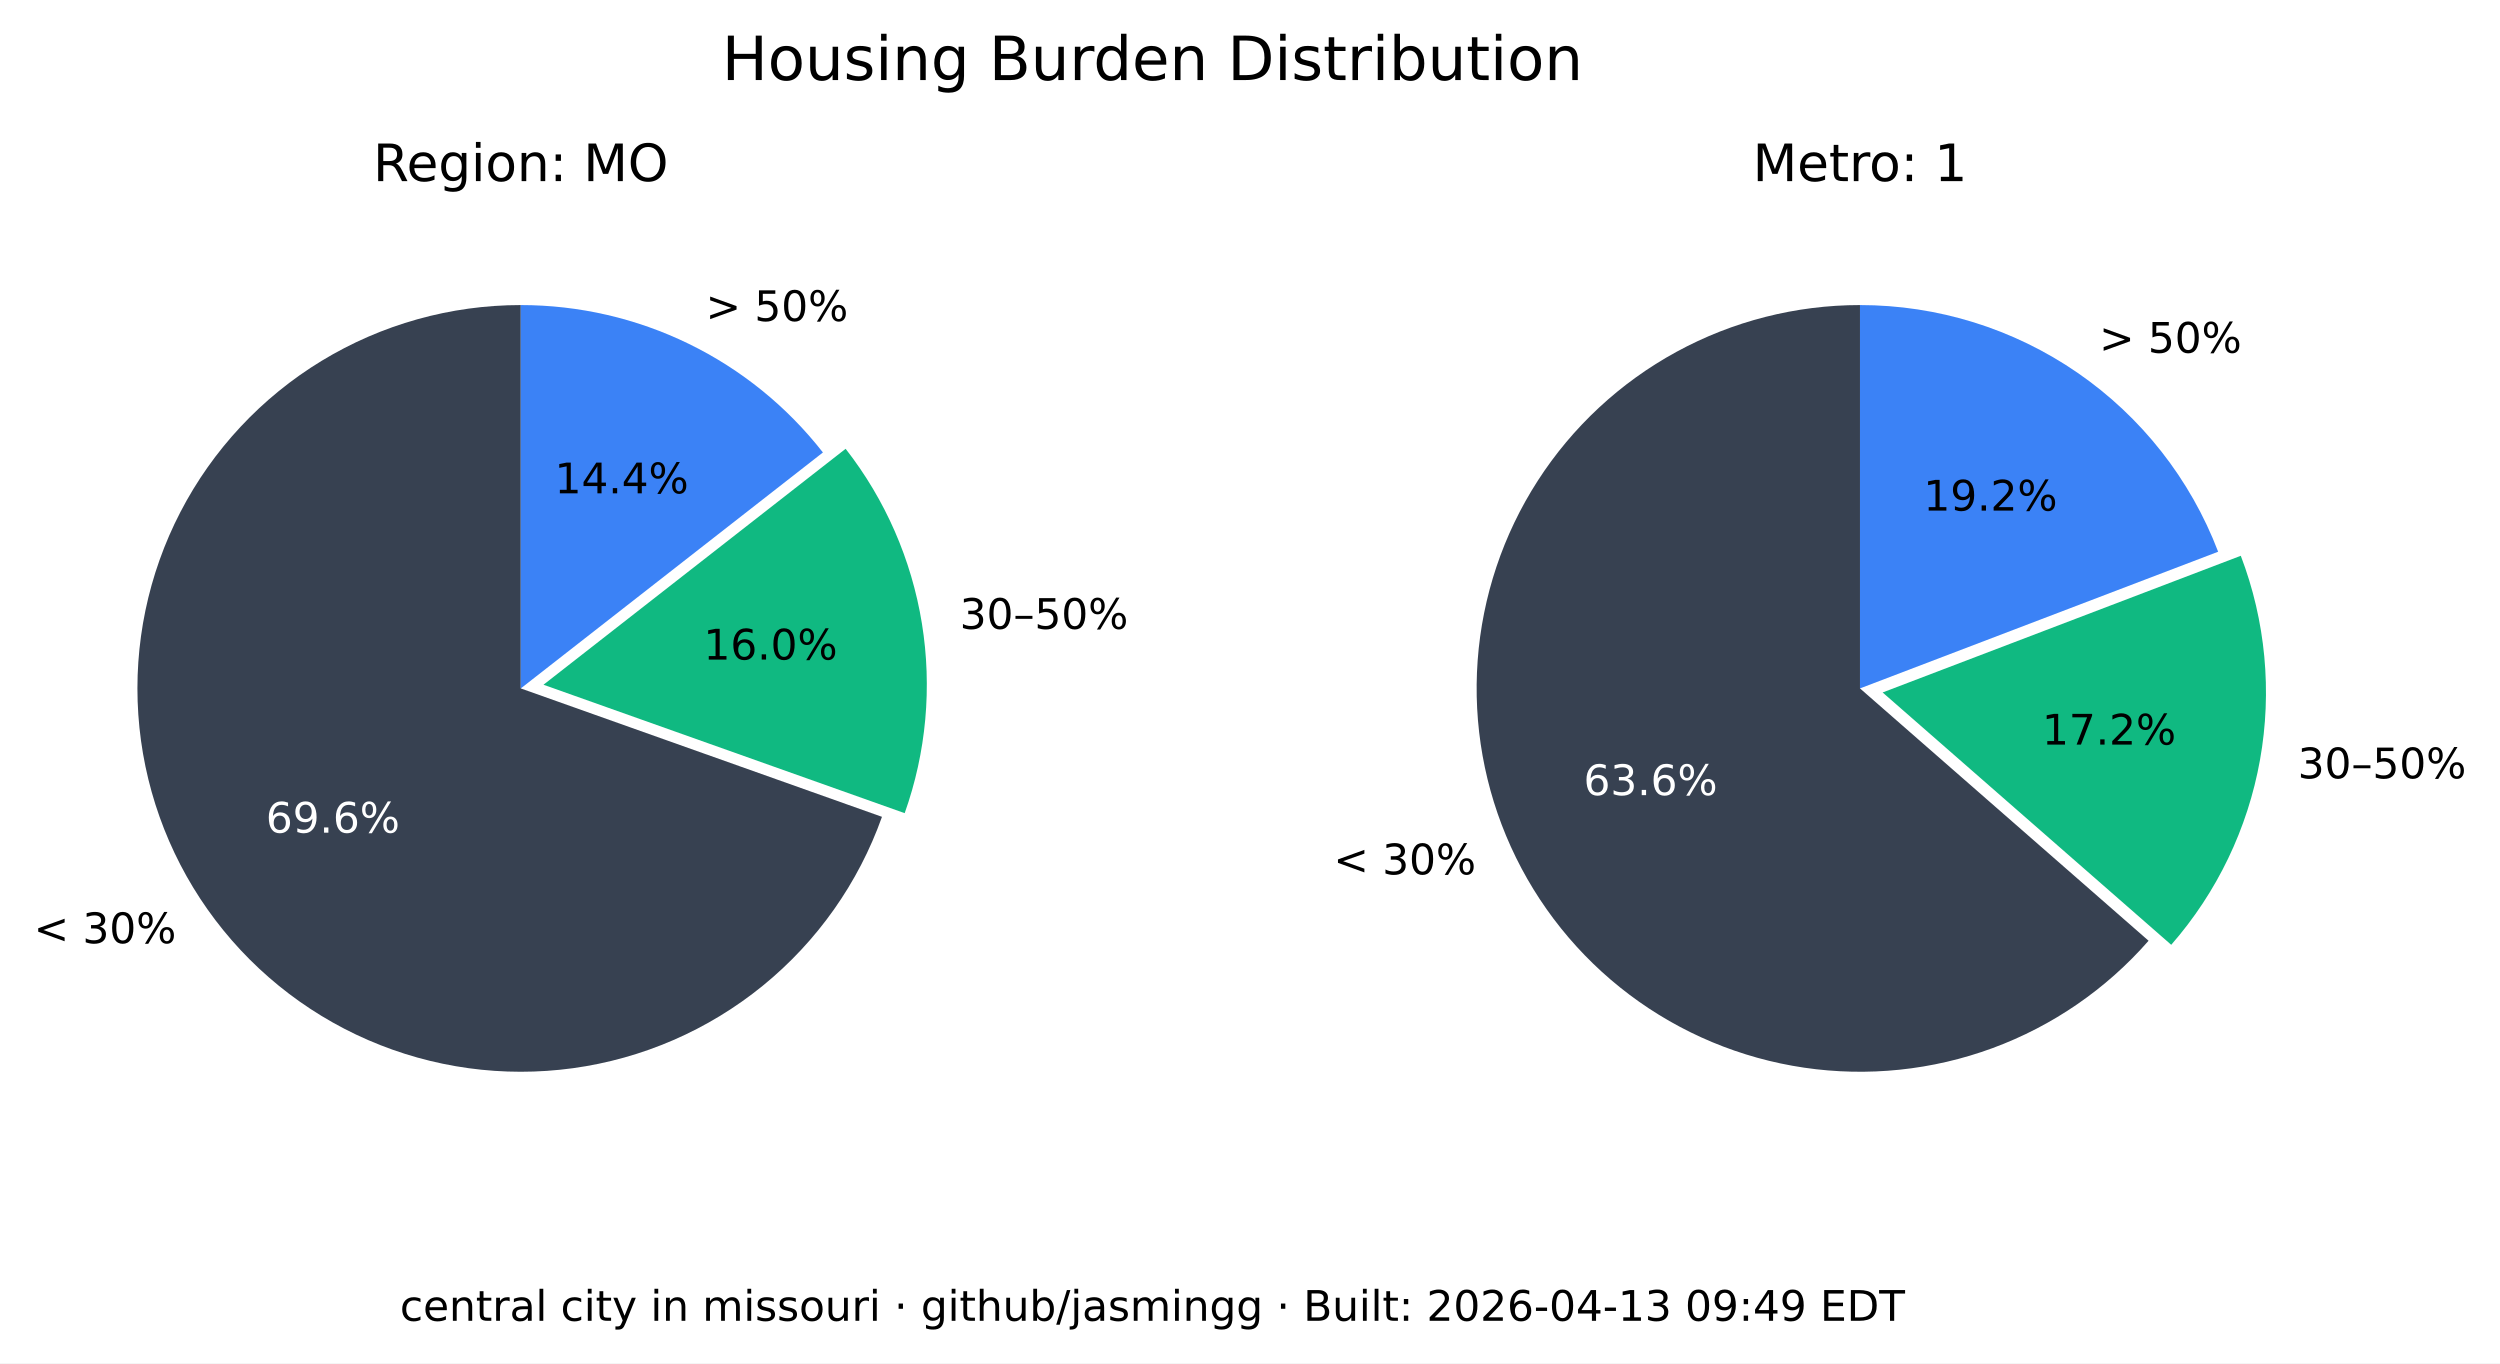
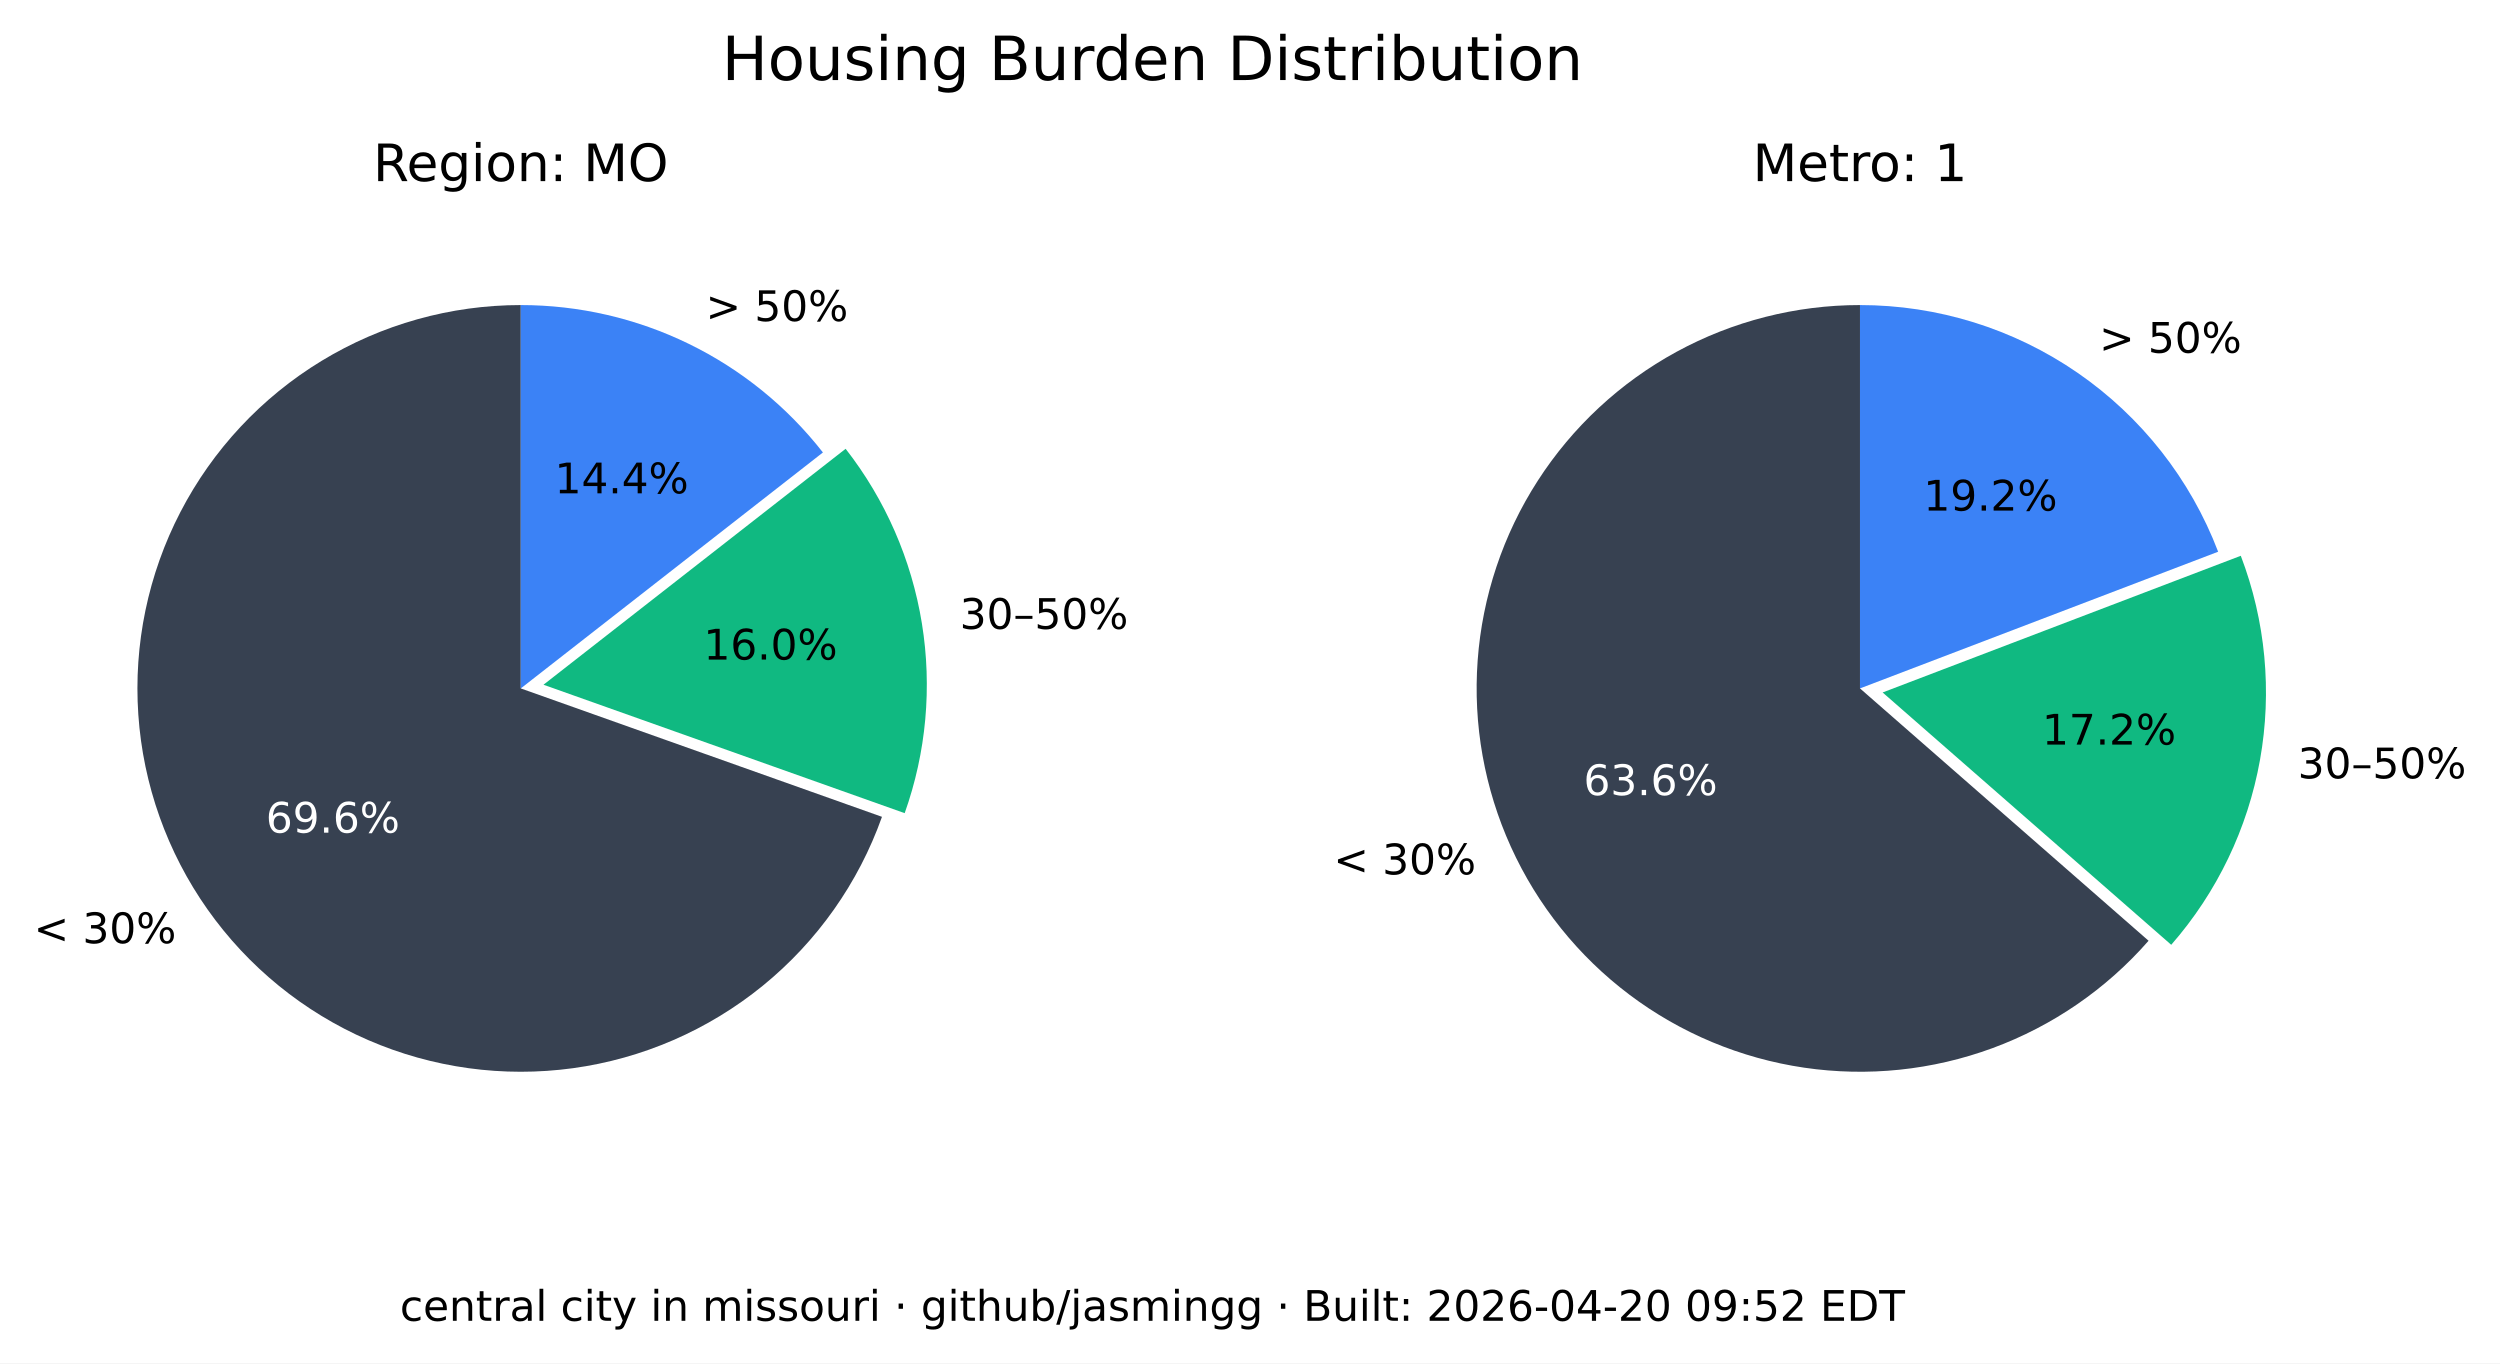
<svg xmlns="http://www.w3.org/2000/svg" xmlns:xlink="http://www.w3.org/1999/xlink" width="533.401pt" height="290.88pt" viewBox="0 0 533.401 290.88" version="1.1">
  <defs>
    <style type="text/css">*{stroke-linejoin: round; stroke-linecap: butt}</style>
  </defs>
  <g id="figure_1">
    <g id="patch_1">
      <path d="M 0 290.88  L 533.401 290.88  L 533.401 0  L 0 0  z " style="fill: #ffffff" />
    </g>
    <g id="axes_1">
      <g id="patch_2">
        <path d="M 111.113 65.088  C 96.125 65.088 81.422 69.208 68.616 76.995  C 55.81 84.782 45.388 95.941 38.492 109.248  C 31.597 122.555 28.489 137.505 29.511 152.458  C 30.533 167.411 35.646 181.799 44.288 194.044  C 52.931 206.289 64.775 215.926 78.521 221.898  C 92.267 227.87 107.394 229.951 122.243 227.911  C 137.091 225.872 151.097 219.79 162.724 210.333  C 174.351 200.875 183.158 188.402 188.179 174.28  L 111.113 146.88  z " style="fill: #374151" />
      </g>
      <g id="patch_3">
        <path d="M 193.023 173.495  C 197.635 160.524 198.898 146.597 196.696 133.008  C 194.493 119.419 188.895 106.604 180.422 95.754  L 115.957 146.095  z " style="fill: #10b981" />
      </g>
      <g id="patch_4">
        <path d="M 175.578 96.539  C 167.929 86.744 158.147 78.82 146.977 73.37  C 135.807 67.921 123.541 65.088 111.113 65.088  L 111.113 146.88  z " style="fill: #3b82f6" />
      </g>
      <g id="matplotlib.axis_1" />
      <g id="matplotlib.axis_2" />
      <g id="text_1">
        <g transform="translate(7.2 201.2435) scale(0.09 -0.09)">
          <defs>
            <path id="DejaVuSans-3c" d="M 4684 3150  L 1459 2003  L 4684 863  L 4684 294  L 678 1747  L 678 2266  L 4684 3719  L 4684 3150  z " transform="scale(0.015625)" />
            <path id="DejaVuSans-20" transform="scale(0.015625)" />
            <path id="DejaVuSans-33" d="M 2597 2516  Q 3050 2419 3304 2112  Q 3559 1806 3559 1356  Q 3559 666 3084 287  Q 2609 -91 1734 -91  Q 1441 -91 1130 -33  Q 819 25 488 141  L 488 750  Q 750 597 1062 519  Q 1375 441 1716 441  Q 2309 441 2620 675  Q 2931 909 2931 1356  Q 2931 1769 2642 2001  Q 2353 2234 1838 2234  L 1294 2234  L 1294 2753  L 1863 2753  Q 2328 2753 2575 2939  Q 2822 3125 2822 3475  Q 2822 3834 2567 4026  Q 2313 4219 1838 4219  Q 1578 4219 1281 4162  Q 984 4106 628 3988  L 628 4550  Q 988 4650 1302 4700  Q 1616 4750 1894 4750  Q 2613 4750 3031 4423  Q 3450 4097 3450 3541  Q 3450 3153 3228 2886  Q 3006 2619 2597 2516  z " transform="scale(0.015625)" />
            <path id="DejaVuSans-30" d="M 2034 4250  Q 1547 4250 1301 3770  Q 1056 3291 1056 2328  Q 1056 1369 1301 889  Q 1547 409 2034 409  Q 2525 409 2770 889  Q 3016 1369 3016 2328  Q 3016 3291 2770 3770  Q 2525 4250 2034 4250  z M 2034 4750  Q 2819 4750 3233 4129  Q 3647 3509 3647 2328  Q 3647 1150 3233 529  Q 2819 -91 2034 -91  Q 1250 -91 836 529  Q 422 1150 422 2328  Q 422 3509 836 4129  Q 1250 4750 2034 4750  z " transform="scale(0.015625)" />
            <path id="DejaVuSans-25" d="M 4653 2053  Q 4381 2053 4226 1822  Q 4072 1591 4072 1178  Q 4072 772 4226 539  Q 4381 306 4653 306  Q 4919 306 5073 539  Q 5228 772 5228 1178  Q 5228 1588 5073 1820  Q 4919 2053 4653 2053  z M 4653 2450  Q 5147 2450 5437 2106  Q 5728 1763 5728 1178  Q 5728 594 5436 251  Q 5144 -91 4653 -91  Q 4153 -91 3862 251  Q 3572 594 3572 1178  Q 3572 1766 3864 2108  Q 4156 2450 4653 2450  z M 1428 4353  Q 1159 4353 1004 4120  Q 850 3888 850 3481  Q 850 3069 1003 2837  Q 1156 2606 1428 2606  Q 1700 2606 1854 2837  Q 2009 3069 2009 3481  Q 2009 3884 1853 4118  Q 1697 4353 1428 4353  z M 4250 4750  L 4750 4750  L 1831 -91  L 1331 -91  L 4250 4750  z M 1428 4750  Q 1922 4750 2215 4408  Q 2509 4066 2509 3481  Q 2509 2891 2217 2550  Q 1925 2209 1428 2209  Q 931 2209 642 2551  Q 353 2894 353 3481  Q 353 4063 643 4406  Q 934 4750 1428 4750  z " transform="scale(0.015625)" />
          </defs>
          <use xlink:href="#DejaVuSans-3c" />
          <use xlink:href="#DejaVuSans-20" x="83.789" />
          <use xlink:href="#DejaVuSans-33" x="115.576" />
          <use xlink:href="#DejaVuSans-30" x="179.199" />
          <use xlink:href="#DejaVuSans-25" x="242.822" />
        </g>
      </g>
      <g id="text_2">
        <g style="fill: #ffffff" transform="translate(56.72298 177.6616) scale(0.09 -0.09)">
          <defs>
            <path id="DejaVuSans-36" d="M 2113 2584  Q 1688 2584 1439 2293  Q 1191 2003 1191 1497  Q 1191 994 1439 701  Q 1688 409 2113 409  Q 2538 409 2786 701  Q 3034 994 3034 1497  Q 3034 2003 2786 2293  Q 2538 2584 2113 2584  z M 3366 4563  L 3366 3988  Q 3128 4100 2886 4159  Q 2644 4219 2406 4219  Q 1781 4219 1451 3797  Q 1122 3375 1075 2522  Q 1259 2794 1537 2939  Q 1816 3084 2150 3084  Q 2853 3084 3261 2657  Q 3669 2231 3669 1497  Q 3669 778 3244 343  Q 2819 -91 2113 -91  Q 1303 -91 875 529  Q 447 1150 447 2328  Q 447 3434 972 4092  Q 1497 4750 2381 4750  Q 2619 4750 2861 4703  Q 3103 4656 3366 4563  z " transform="scale(0.015625)" />
            <path id="DejaVuSans-39" d="M 703 97  L 703 672  Q 941 559 1184 500  Q 1428 441 1663 441  Q 2288 441 2617 861  Q 2947 1281 2994 2138  Q 2813 1869 2534 1725  Q 2256 1581 1919 1581  Q 1219 1581 811 2004  Q 403 2428 403 3163  Q 403 3881 828 4315  Q 1253 4750 1959 4750  Q 2769 4750 3195 4129  Q 3622 3509 3622 2328  Q 3622 1225 3098 567  Q 2575 -91 1691 -91  Q 1453 -91 1209 -44  Q 966 3 703 97  z M 1959 2075  Q 2384 2075 2632 2365  Q 2881 2656 2881 3163  Q 2881 3666 2632 3958  Q 2384 4250 1959 4250  Q 1534 4250 1286 3958  Q 1038 3666 1038 3163  Q 1038 2656 1286 2365  Q 1534 2075 1959 2075  z " transform="scale(0.015625)" />
            <path id="DejaVuSans-2e" d="M 684 794  L 1344 794  L 1344 0  L 684 0  L 684 794  z " transform="scale(0.015625)" />
          </defs>
          <use xlink:href="#DejaVuSans-36" />
          <use xlink:href="#DejaVuSans-39" x="63.623" />
          <use xlink:href="#DejaVuSans-2e" x="127.246" />
          <use xlink:href="#DejaVuSans-36" x="159.033" />
          <use xlink:href="#DejaVuSans-25" x="222.656" />
        </g>
      </g>
      <g id="text_3">
        <g transform="translate(204.7693 134.1829) scale(0.09 -0.09)">
          <defs>
            <path id="DejaVuSans-2013" d="M 313 1978  L 2888 1978  L 2888 1528  L 313 1528  L 313 1978  z " transform="scale(0.015625)" />
            <path id="DejaVuSans-35" d="M 691 4666  L 3169 4666  L 3169 4134  L 1269 4134  L 1269 2991  Q 1406 3038 1543 3061  Q 1681 3084 1819 3084  Q 2600 3084 3056 2656  Q 3513 2228 3513 1497  Q 3513 744 3044 326  Q 2575 -91 1722 -91  Q 1428 -91 1123 -41  Q 819 9 494 109  L 494 744  Q 775 591 1075 516  Q 1375 441 1709 441  Q 2250 441 2565 725  Q 2881 1009 2881 1497  Q 2881 1984 2565 2268  Q 2250 2553 1709 2553  Q 1456 2553 1204 2497  Q 953 2441 691 2322  L 691 4666  z " transform="scale(0.015625)" />
          </defs>
          <use xlink:href="#DejaVuSans-33" />
          <use xlink:href="#DejaVuSans-30" x="63.623" />
          <use xlink:href="#DejaVuSans-2013" x="127.246" />
          <use xlink:href="#DejaVuSans-35" x="177.246" />
          <use xlink:href="#DejaVuSans-30" x="240.869" />
          <use xlink:href="#DejaVuSans-25" x="304.492" />
        </g>
      </g>
      <g id="text_4">
        <g transform="translate(150.105 140.7262) scale(0.09 -0.09)">
          <defs>
            <path id="DejaVuSans-31" d="M 794 531  L 1825 531  L 1825 4091  L 703 3866  L 703 4441  L 1819 4666  L 2450 4666  L 2450 531  L 3481 531  L 3481 0  L 794 0  L 794 531  z " transform="scale(0.015625)" />
          </defs>
          <use xlink:href="#DejaVuSans-31" />
          <use xlink:href="#DejaVuSans-36" x="63.623" />
          <use xlink:href="#DejaVuSans-2e" x="127.246" />
          <use xlink:href="#DejaVuSans-30" x="159.033" />
          <use xlink:href="#DejaVuSans-25" x="222.656" />
        </g>
      </g>
      <g id="text_5">
        <g transform="translate(150.5634 68.50258) scale(0.09 -0.09)">
          <defs>
            <path id="DejaVuSans-3e" d="M 678 3150  L 678 3719  L 4684 2266  L 4684 1747  L 678 294  L 678 863  L 3897 2003  L 678 3150  z " transform="scale(0.015625)" />
          </defs>
          <use xlink:href="#DejaVuSans-3e" />
          <use xlink:href="#DejaVuSans-20" x="83.789" />
          <use xlink:href="#DejaVuSans-35" x="115.576" />
          <use xlink:href="#DejaVuSans-30" x="179.199" />
          <use xlink:href="#DejaVuSans-25" x="242.822" />
        </g>
      </g>
      <g id="text_6">
        <g transform="translate(118.3361 105.2575) scale(0.09 -0.09)">
          <defs>
            <path id="DejaVuSans-34" d="M 2419 4116  L 825 1625  L 2419 1625  L 2419 4116  z M 2253 4666  L 3047 4666  L 3047 1625  L 3713 1625  L 3713 1100  L 3047 1100  L 3047 0  L 2419 0  L 2419 1100  L 313 1100  L 313 1709  L 2253 4666  z " transform="scale(0.015625)" />
          </defs>
          <use xlink:href="#DejaVuSans-31" />
          <use xlink:href="#DejaVuSans-34" x="63.623" />
          <use xlink:href="#DejaVuSans-2e" x="127.246" />
          <use xlink:href="#DejaVuSans-34" x="159.033" />
          <use xlink:href="#DejaVuSans-25" x="222.656" />
        </g>
      </g>
      <g id="text_7">
        <g transform="translate(79.60825 38.64) scale(0.11 -0.11)">
          <defs>
            <path id="DejaVuSans-52" d="M 2841 2188  Q 3044 2119 3236 1894  Q 3428 1669 3622 1275  L 4263 0  L 3584 0  L 2988 1197  Q 2756 1666 2539 1819  Q 2322 1972 1947 1972  L 1259 1972  L 1259 0  L 628 0  L 628 4666  L 2053 4666  Q 2853 4666 3247 4331  Q 3641 3997 3641 3322  Q 3641 2881 3436 2590  Q 3231 2300 2841 2188  z M 1259 4147  L 1259 2491  L 2053 2491  Q 2509 2491 2742 2702  Q 2975 2913 2975 3322  Q 2975 3731 2742 3939  Q 2509 4147 2053 4147  L 1259 4147  z " transform="scale(0.015625)" />
            <path id="DejaVuSans-65" d="M 3597 1894  L 3597 1613  L 953 1613  Q 991 1019 1311 708  Q 1631 397 2203 397  Q 2534 397 2845 478  Q 3156 559 3463 722  L 3463 178  Q 3153 47 2828 -22  Q 2503 -91 2169 -91  Q 1331 -91 842 396  Q 353 884 353 1716  Q 353 2575 817 3079  Q 1281 3584 2069 3584  Q 2775 3584 3186 3129  Q 3597 2675 3597 1894  z M 3022 2063  Q 3016 2534 2758 2815  Q 2500 3097 2075 3097  Q 1594 3097 1305 2825  Q 1016 2553 972 2059  L 3022 2063  z " transform="scale(0.015625)" />
            <path id="DejaVuSans-67" d="M 2906 1791  Q 2906 2416 2648 2759  Q 2391 3103 1925 3103  Q 1463 3103 1205 2759  Q 947 2416 947 1791  Q 947 1169 1205 825  Q 1463 481 1925 481  Q 2391 481 2648 825  Q 2906 1169 2906 1791  z M 3481 434  Q 3481 -459 3084 -895  Q 2688 -1331 1869 -1331  Q 1566 -1331 1297 -1286  Q 1028 -1241 775 -1147  L 775 -588  Q 1028 -725 1275 -790  Q 1522 -856 1778 -856  Q 2344 -856 2625 -561  Q 2906 -266 2906 331  L 2906 616  Q 2728 306 2450 153  Q 2172 0 1784 0  Q 1141 0 747 490  Q 353 981 353 1791  Q 353 2603 747 3093  Q 1141 3584 1784 3584  Q 2172 3584 2450 3431  Q 2728 3278 2906 2969  L 2906 3500  L 3481 3500  L 3481 434  z " transform="scale(0.015625)" />
            <path id="DejaVuSans-69" d="M 603 3500  L 1178 3500  L 1178 0  L 603 0  L 603 3500  z M 603 4863  L 1178 4863  L 1178 4134  L 603 4134  L 603 4863  z " transform="scale(0.015625)" />
            <path id="DejaVuSans-6f" d="M 1959 3097  Q 1497 3097 1228 2736  Q 959 2375 959 1747  Q 959 1119 1226 758  Q 1494 397 1959 397  Q 2419 397 2687 759  Q 2956 1122 2956 1747  Q 2956 2369 2687 2733  Q 2419 3097 1959 3097  z M 1959 3584  Q 2709 3584 3137 3096  Q 3566 2609 3566 1747  Q 3566 888 3137 398  Q 2709 -91 1959 -91  Q 1206 -91 779 398  Q 353 888 353 1747  Q 353 2609 779 3096  Q 1206 3584 1959 3584  z " transform="scale(0.015625)" />
            <path id="DejaVuSans-6e" d="M 3513 2113  L 3513 0  L 2938 0  L 2938 2094  Q 2938 2591 2744 2837  Q 2550 3084 2163 3084  Q 1697 3084 1428 2787  Q 1159 2491 1159 1978  L 1159 0  L 581 0  L 581 3500  L 1159 3500  L 1159 2956  Q 1366 3272 1645 3428  Q 1925 3584 2291 3584  Q 2894 3584 3203 3211  Q 3513 2838 3513 2113  z " transform="scale(0.015625)" />
            <path id="DejaVuSans-3a" d="M 750 794  L 1409 794  L 1409 0  L 750 0  L 750 794  z M 750 3309  L 1409 3309  L 1409 2516  L 750 2516  L 750 3309  z " transform="scale(0.015625)" />
            <path id="DejaVuSans-4d" d="M 628 4666  L 1569 4666  L 2759 1491  L 3956 4666  L 4897 4666  L 4897 0  L 4281 0  L 4281 4097  L 3078 897  L 2444 897  L 1241 4097  L 1241 0  L 628 0  L 628 4666  z " transform="scale(0.015625)" />
            <path id="DejaVuSans-4f" d="M 2522 4238  Q 1834 4238 1429 3725  Q 1025 3213 1025 2328  Q 1025 1447 1429 934  Q 1834 422 2522 422  Q 3209 422 3611 934  Q 4013 1447 4013 2328  Q 4013 3213 3611 3725  Q 3209 4238 2522 4238  z M 2522 4750  Q 3503 4750 4090 4092  Q 4678 3434 4678 2328  Q 4678 1225 4090 567  Q 3503 -91 2522 -91  Q 1538 -91 948 565  Q 359 1222 359 2328  Q 359 3434 948 4092  Q 1538 4750 2522 4750  z " transform="scale(0.015625)" />
          </defs>
          <use xlink:href="#DejaVuSans-52" />
          <use xlink:href="#DejaVuSans-65" x="64.982" />
          <use xlink:href="#DejaVuSans-67" x="126.506" />
          <use xlink:href="#DejaVuSans-69" x="189.982" />
          <use xlink:href="#DejaVuSans-6f" x="217.766" />
          <use xlink:href="#DejaVuSans-6e" x="278.947" />
          <use xlink:href="#DejaVuSans-3a" x="342.326" />
          <use xlink:href="#DejaVuSans-20" x="376.018" />
          <use xlink:href="#DejaVuSans-4d" x="407.805" />
          <use xlink:href="#DejaVuSans-4f" x="494.084" />
        </g>
      </g>
    </g>
    <g id="axes_2">
      <g id="patch_5">
        <path d="M 396.847 65.088  C 383.166 65.088 369.701 68.521 357.689 75.071  C 345.677 81.621 335.499 91.081 328.089 102.583  C 320.68 114.084 316.273 127.262 315.274 140.907  C 314.275 154.552 316.715 168.232 322.371 180.69  C 328.026 193.148 336.718 203.99 347.647 212.22  C 358.577 220.45 371.399 225.807 384.934 227.8  C 398.47 229.792 412.291 228.358 425.129 223.627  C 437.966 218.896 449.414 211.019 458.42 200.72  L 396.847 146.88  z " style="fill: #374151" />
      </g>
      <g id="patch_6">
        <path d="M 463.251 201.584  C 473.029 190.402 479.578 176.765 482.193 162.143  C 484.808 147.521 483.391 132.459 478.095 118.581  L 401.678 147.744  z " style="fill: #10b981" />
      </g>
      <g id="patch_7">
        <path d="M 473.264 117.717  C 467.357 102.239 456.885 88.915 443.241 79.518  C 429.597 70.121 413.414 65.088 396.847 65.088  L 396.847 146.88  z " style="fill: #3b82f6" />
      </g>
      <g id="matplotlib.axis_3" />
      <g id="matplotlib.axis_4" />
      <g id="text_8">
        <g transform="translate(284.5169 186.5546) scale(0.09 -0.09)">
          <use xlink:href="#DejaVuSans-3c" />
          <use xlink:href="#DejaVuSans-20" x="83.789" />
          <use xlink:href="#DejaVuSans-33" x="115.576" />
          <use xlink:href="#DejaVuSans-30" x="179.199" />
          <use xlink:href="#DejaVuSans-25" x="242.822" />
        </g>
      </g>
      <g id="text_9">
        <g style="fill: #ffffff" transform="translate(337.8661 169.6495) scale(0.09 -0.09)">
          <use xlink:href="#DejaVuSans-36" />
          <use xlink:href="#DejaVuSans-33" x="63.623" />
          <use xlink:href="#DejaVuSans-2e" x="127.246" />
          <use xlink:href="#DejaVuSans-36" x="159.033" />
          <use xlink:href="#DejaVuSans-25" x="222.656" />
        </g>
      </g>
      <g id="text_10">
        <g transform="translate(490.2444 166.0659) scale(0.09 -0.09)">
          <use xlink:href="#DejaVuSans-33" />
          <use xlink:href="#DejaVuSans-30" x="63.623" />
          <use xlink:href="#DejaVuSans-2013" x="127.246" />
          <use xlink:href="#DejaVuSans-35" x="177.246" />
          <use xlink:href="#DejaVuSans-30" x="240.869" />
          <use xlink:href="#DejaVuSans-25" x="304.492" />
        </g>
      </g>
      <g id="text_11">
        <g transform="translate(435.6919 158.8666) scale(0.09 -0.09)">
          <defs>
            <path id="DejaVuSans-37" d="M 525 4666  L 3525 4666  L 3525 4397  L 1831 0  L 1172 0  L 2766 4134  L 525 4134  L 525 4666  z " transform="scale(0.015625)" />
            <path id="DejaVuSans-32" d="M 1228 531  L 3431 531  L 3431 0  L 469 0  L 469 531  Q 828 903 1448 1529  Q 2069 2156 2228 2338  Q 2531 2678 2651 2914  Q 2772 3150 2772 3378  Q 2772 3750 2511 3984  Q 2250 4219 1831 4219  Q 1534 4219 1204 4116  Q 875 4013 500 3803  L 500 4441  Q 881 4594 1212 4672  Q 1544 4750 1819 4750  Q 2544 4750 2975 4387  Q 3406 4025 3406 3419  Q 3406 3131 3298 2873  Q 3191 2616 2906 2266  Q 2828 2175 2409 1742  Q 1991 1309 1228 531  z " transform="scale(0.015625)" />
          </defs>
          <use xlink:href="#DejaVuSans-31" />
          <use xlink:href="#DejaVuSans-37" x="63.623" />
          <use xlink:href="#DejaVuSans-2e" x="127.246" />
          <use xlink:href="#DejaVuSans-32" x="159.033" />
          <use xlink:href="#DejaVuSans-25" x="222.656" />
        </g>
      </g>
      <g id="text_12">
        <g transform="translate(447.8798 75.26545) scale(0.09 -0.09)">
          <use xlink:href="#DejaVuSans-3e" />
          <use xlink:href="#DejaVuSans-20" x="83.789" />
          <use xlink:href="#DejaVuSans-35" x="115.576" />
          <use xlink:href="#DejaVuSans-30" x="179.199" />
          <use xlink:href="#DejaVuSans-25" x="242.822" />
        </g>
      </g>
      <g id="text_13">
        <g transform="translate(410.388 108.9464) scale(0.09 -0.09)">
          <use xlink:href="#DejaVuSans-31" />
          <use xlink:href="#DejaVuSans-39" x="63.623" />
          <use xlink:href="#DejaVuSans-2e" x="127.246" />
          <use xlink:href="#DejaVuSans-32" x="159.033" />
          <use xlink:href="#DejaVuSans-25" x="222.656" />
        </g>
      </g>
      <g id="text_14">
        <g transform="translate(373.9588 38.64) scale(0.11 -0.11)">
          <defs>
            <path id="DejaVuSans-74" d="M 1172 4494  L 1172 3500  L 2356 3500  L 2356 3053  L 1172 3053  L 1172 1153  Q 1172 725 1289 603  Q 1406 481 1766 481  L 2356 481  L 2356 0  L 1766 0  Q 1100 0 847 248  Q 594 497 594 1153  L 594 3053  L 172 3053  L 172 3500  L 594 3500  L 594 4494  L 1172 4494  z " transform="scale(0.015625)" />
            <path id="DejaVuSans-72" d="M 2631 2963  Q 2534 3019 2420 3045  Q 2306 3072 2169 3072  Q 1681 3072 1420 2755  Q 1159 2438 1159 1844  L 1159 0  L 581 0  L 581 3500  L 1159 3500  L 1159 2956  Q 1341 3275 1631 3429  Q 1922 3584 2338 3584  Q 2397 3584 2469 3576  Q 2541 3569 2628 3553  L 2631 2963  z " transform="scale(0.015625)" />
          </defs>
          <use xlink:href="#DejaVuSans-4d" />
          <use xlink:href="#DejaVuSans-65" x="86.279" />
          <use xlink:href="#DejaVuSans-74" x="147.803" />
          <use xlink:href="#DejaVuSans-72" x="187.012" />
          <use xlink:href="#DejaVuSans-6f" x="225.875" />
          <use xlink:href="#DejaVuSans-3a" x="287.057" />
          <use xlink:href="#DejaVuSans-20" x="320.748" />
          <use xlink:href="#DejaVuSans-31" x="352.535" />
        </g>
      </g>
    </g>
    <g id="text_15">
      <g transform="translate(154.024 17.07797) scale(0.13 -0.13)">
        <defs>
          <path id="DejaVuSans-48" d="M 628 4666  L 1259 4666  L 1259 2753  L 3553 2753  L 3553 4666  L 4184 4666  L 4184 0  L 3553 0  L 3553 2222  L 1259 2222  L 1259 0  L 628 0  L 628 4666  z " transform="scale(0.015625)" />
          <path id="DejaVuSans-75" d="M 544 1381  L 544 3500  L 1119 3500  L 1119 1403  Q 1119 906 1312 657  Q 1506 409 1894 409  Q 2359 409 2629 706  Q 2900 1003 2900 1516  L 2900 3500  L 3475 3500  L 3475 0  L 2900 0  L 2900 538  Q 2691 219 2414 64  Q 2138 -91 1772 -91  Q 1169 -91 856 284  Q 544 659 544 1381  z M 1991 3584  L 1991 3584  z " transform="scale(0.015625)" />
          <path id="DejaVuSans-73" d="M 2834 3397  L 2834 2853  Q 2591 2978 2328 3040  Q 2066 3103 1784 3103  Q 1356 3103 1142 2972  Q 928 2841 928 2578  Q 928 2378 1081 2264  Q 1234 2150 1697 2047  L 1894 2003  Q 2506 1872 2764 1633  Q 3022 1394 3022 966  Q 3022 478 2636 193  Q 2250 -91 1575 -91  Q 1294 -91 989 -36  Q 684 19 347 128  L 347 722  Q 666 556 975 473  Q 1284 391 1588 391  Q 1994 391 2212 530  Q 2431 669 2431 922  Q 2431 1156 2273 1281  Q 2116 1406 1581 1522  L 1381 1569  Q 847 1681 609 1914  Q 372 2147 372 2553  Q 372 3047 722 3315  Q 1072 3584 1716 3584  Q 2034 3584 2315 3537  Q 2597 3491 2834 3397  z " transform="scale(0.015625)" />
          <path id="DejaVuSans-42" d="M 1259 2228  L 1259 519  L 2272 519  Q 2781 519 3026 730  Q 3272 941 3272 1375  Q 3272 1813 3026 2020  Q 2781 2228 2272 2228  L 1259 2228  z M 1259 4147  L 1259 2741  L 2194 2741  Q 2656 2741 2882 2914  Q 3109 3088 3109 3444  Q 3109 3797 2882 3972  Q 2656 4147 2194 4147  L 1259 4147  z M 628 4666  L 2241 4666  Q 2963 4666 3353 4366  Q 3744 4066 3744 3513  Q 3744 3084 3544 2831  Q 3344 2578 2956 2516  Q 3422 2416 3680 2098  Q 3938 1781 3938 1306  Q 3938 681 3513 340  Q 3088 0 2303 0  L 628 0  L 628 4666  z " transform="scale(0.015625)" />
          <path id="DejaVuSans-64" d="M 2906 2969  L 2906 4863  L 3481 4863  L 3481 0  L 2906 0  L 2906 525  Q 2725 213 2448 61  Q 2172 -91 1784 -91  Q 1150 -91 751 415  Q 353 922 353 1747  Q 353 2572 751 3078  Q 1150 3584 1784 3584  Q 2172 3584 2448 3432  Q 2725 3281 2906 2969  z M 947 1747  Q 947 1113 1208 752  Q 1469 391 1925 391  Q 2381 391 2643 752  Q 2906 1113 2906 1747  Q 2906 2381 2643 2742  Q 2381 3103 1925 3103  Q 1469 3103 1208 2742  Q 947 2381 947 1747  z " transform="scale(0.015625)" />
          <path id="DejaVuSans-44" d="M 1259 4147  L 1259 519  L 2022 519  Q 2988 519 3436 956  Q 3884 1394 3884 2338  Q 3884 3275 3436 3711  Q 2988 4147 2022 4147  L 1259 4147  z M 628 4666  L 1925 4666  Q 3281 4666 3915 4102  Q 4550 3538 4550 2338  Q 4550 1131 3912 565  Q 3275 0 1925 0  L 628 0  L 628 4666  z " transform="scale(0.015625)" />
          <path id="DejaVuSans-62" d="M 3116 1747  Q 3116 2381 2855 2742  Q 2594 3103 2138 3103  Q 1681 3103 1420 2742  Q 1159 2381 1159 1747  Q 1159 1113 1420 752  Q 1681 391 2138 391  Q 2594 391 2855 752  Q 3116 1113 3116 1747  z M 1159 2969  Q 1341 3281 1617 3432  Q 1894 3584 2278 3584  Q 2916 3584 3314 3078  Q 3713 2572 3713 1747  Q 3713 922 3314 415  Q 2916 -91 2278 -91  Q 1894 -91 1617 61  Q 1341 213 1159 525  L 1159 0  L 581 0  L 581 4863  L 1159 4863  L 1159 2969  z " transform="scale(0.015625)" />
        </defs>
        <use xlink:href="#DejaVuSans-48" />
        <use xlink:href="#DejaVuSans-6f" x="75.195" />
        <use xlink:href="#DejaVuSans-75" x="136.377" />
        <use xlink:href="#DejaVuSans-73" x="199.756" />
        <use xlink:href="#DejaVuSans-69" x="251.855" />
        <use xlink:href="#DejaVuSans-6e" x="279.639" />
        <use xlink:href="#DejaVuSans-67" x="343.018" />
        <use xlink:href="#DejaVuSans-20" x="406.494" />
        <use xlink:href="#DejaVuSans-42" x="438.281" />
        <use xlink:href="#DejaVuSans-75" x="506.885" />
        <use xlink:href="#DejaVuSans-72" x="570.264" />
        <use xlink:href="#DejaVuSans-64" x="609.627" />
        <use xlink:href="#DejaVuSans-65" x="673.104" />
        <use xlink:href="#DejaVuSans-6e" x="734.627" />
        <use xlink:href="#DejaVuSans-20" x="798.006" />
        <use xlink:href="#DejaVuSans-44" x="829.793" />
        <use xlink:href="#DejaVuSans-69" x="906.795" />
        <use xlink:href="#DejaVuSans-73" x="934.578" />
        <use xlink:href="#DejaVuSans-74" x="986.678" />
        <use xlink:href="#DejaVuSans-72" x="1025.887" />
        <use xlink:href="#DejaVuSans-69" x="1067" />
        <use xlink:href="#DejaVuSans-62" x="1094.783" />
        <use xlink:href="#DejaVuSans-75" x="1158.26" />
        <use xlink:href="#DejaVuSans-74" x="1221.639" />
        <use xlink:href="#DejaVuSans-69" x="1260.848" />
        <use xlink:href="#DejaVuSans-6f" x="1288.631" />
        <use xlink:href="#DejaVuSans-6e" x="1349.812" />
      </g>
    </g>
    <g id="text_16">
      <g transform="translate(85.3244 281.8083) scale(0.09 -0.09)">
        <defs>
          <path id="DejaVuSans-63" d="M 3122 3366  L 3122 2828  Q 2878 2963 2633 3030  Q 2388 3097 2138 3097  Q 1578 3097 1268 2742  Q 959 2388 959 1747  Q 959 1106 1268 751  Q 1578 397 2138 397  Q 2388 397 2633 464  Q 2878 531 3122 666  L 3122 134  Q 2881 22 2623 -34  Q 2366 -91 2075 -91  Q 1284 -91 818 406  Q 353 903 353 1747  Q 353 2603 823 3093  Q 1294 3584 2113 3584  Q 2378 3584 2631 3529  Q 2884 3475 3122 3366  z " transform="scale(0.015625)" />
          <path id="DejaVuSans-61" d="M 2194 1759  Q 1497 1759 1228 1600  Q 959 1441 959 1056  Q 959 750 1161 570  Q 1363 391 1709 391  Q 2188 391 2477 730  Q 2766 1069 2766 1631  L 2766 1759  L 2194 1759  z M 3341 1997  L 3341 0  L 2766 0  L 2766 531  Q 2569 213 2275 61  Q 1981 -91 1556 -91  Q 1019 -91 701 211  Q 384 513 384 1019  Q 384 1609 779 1909  Q 1175 2209 1959 2209  L 2766 2209  L 2766 2266  Q 2766 2663 2505 2880  Q 2244 3097 1772 3097  Q 1472 3097 1187 3025  Q 903 2953 641 2809  L 641 3341  Q 956 3463 1253 3523  Q 1550 3584 1831 3584  Q 2591 3584 2966 3190  Q 3341 2797 3341 1997  z " transform="scale(0.015625)" />
          <path id="DejaVuSans-6c" d="M 603 4863  L 1178 4863  L 1178 0  L 603 0  L 603 4863  z " transform="scale(0.015625)" />
          <path id="DejaVuSans-79" d="M 2059 -325  Q 1816 -950 1584 -1140  Q 1353 -1331 966 -1331  L 506 -1331  L 506 -850  L 844 -850  Q 1081 -850 1212 -737  Q 1344 -625 1503 -206  L 1606 56  L 191 3500  L 800 3500  L 1894 763  L 2988 3500  L 3597 3500  L 2059 -325  z " transform="scale(0.015625)" />
          <path id="DejaVuSans-6d" d="M 3328 2828  Q 3544 3216 3844 3400  Q 4144 3584 4550 3584  Q 5097 3584 5394 3201  Q 5691 2819 5691 2113  L 5691 0  L 5113 0  L 5113 2094  Q 5113 2597 4934 2840  Q 4756 3084 4391 3084  Q 3944 3084 3684 2787  Q 3425 2491 3425 1978  L 3425 0  L 2847 0  L 2847 2094  Q 2847 2600 2669 2842  Q 2491 3084 2119 3084  Q 1678 3084 1418 2786  Q 1159 2488 1159 1978  L 1159 0  L 581 0  L 581 3500  L 1159 3500  L 1159 2956  Q 1356 3278 1631 3431  Q 1906 3584 2284 3584  Q 2666 3584 2933 3390  Q 3200 3197 3328 2828  z " transform="scale(0.015625)" />
          <path id="DejaVuSans-b7" d="M 684 2619  L 1344 2619  L 1344 1825  L 684 1825  L 684 2619  z " transform="scale(0.015625)" />
          <path id="DejaVuSans-68" d="M 3513 2113  L 3513 0  L 2938 0  L 2938 2094  Q 2938 2591 2744 2837  Q 2550 3084 2163 3084  Q 1697 3084 1428 2787  Q 1159 2491 1159 1978  L 1159 0  L 581 0  L 581 4863  L 1159 4863  L 1159 2956  Q 1366 3272 1645 3428  Q 1925 3584 2291 3584  Q 2894 3584 3203 3211  Q 3513 2838 3513 2113  z " transform="scale(0.015625)" />
          <path id="DejaVuSans-2f" d="M 1625 4666  L 2156 4666  L 531 -594  L 0 -594  L 1625 4666  z " transform="scale(0.015625)" />
          <path id="DejaVuSans-6a" d="M 603 3500  L 1178 3500  L 1178 -63  Q 1178 -731 923 -1031  Q 669 -1331 103 -1331  L -116 -1331  L -116 -844  L 38 -844  Q 366 -844 484 -692  Q 603 -541 603 -63  L 603 3500  z M 603 4863  L 1178 4863  L 1178 4134  L 603 4134  L 603 4863  z " transform="scale(0.015625)" />
          <path id="DejaVuSans-2d" d="M 313 2009  L 1997 2009  L 1997 1497  L 313 1497  L 313 2009  z " transform="scale(0.015625)" />
          <path id="DejaVuSans-45" d="M 628 4666  L 3578 4666  L 3578 4134  L 1259 4134  L 1259 2753  L 3481 2753  L 3481 2222  L 1259 2222  L 1259 531  L 3634 531  L 3634 0  L 628 0  L 628 4666  z " transform="scale(0.015625)" />
          <path id="DejaVuSans-54" d="M -19 4666  L 3928 4666  L 3928 4134  L 2272 4134  L 2272 0  L 1638 0  L 1638 4134  L -19 4134  L -19 4666  z " transform="scale(0.015625)" />
        </defs>
        <use xlink:href="#DejaVuSans-63" />
        <use xlink:href="#DejaVuSans-65" x="54.98" />
        <use xlink:href="#DejaVuSans-6e" x="116.504" />
        <use xlink:href="#DejaVuSans-74" x="179.883" />
        <use xlink:href="#DejaVuSans-72" x="219.092" />
        <use xlink:href="#DejaVuSans-61" x="260.205" />
        <use xlink:href="#DejaVuSans-6c" x="321.484" />
        <use xlink:href="#DejaVuSans-20" x="349.268" />
        <use xlink:href="#DejaVuSans-63" x="381.055" />
        <use xlink:href="#DejaVuSans-69" x="436.035" />
        <use xlink:href="#DejaVuSans-74" x="463.818" />
        <use xlink:href="#DejaVuSans-79" x="503.027" />
        <use xlink:href="#DejaVuSans-20" x="562.207" />
        <use xlink:href="#DejaVuSans-69" x="593.994" />
        <use xlink:href="#DejaVuSans-6e" x="621.777" />
        <use xlink:href="#DejaVuSans-20" x="685.156" />
        <use xlink:href="#DejaVuSans-6d" x="716.943" />
        <use xlink:href="#DejaVuSans-69" x="814.355" />
        <use xlink:href="#DejaVuSans-73" x="842.139" />
        <use xlink:href="#DejaVuSans-73" x="894.238" />
        <use xlink:href="#DejaVuSans-6f" x="946.338" />
        <use xlink:href="#DejaVuSans-75" x="1007.52" />
        <use xlink:href="#DejaVuSans-72" x="1070.898" />
        <use xlink:href="#DejaVuSans-69" x="1112.012" />
        <use xlink:href="#DejaVuSans-20" x="1139.795" />
        <use xlink:href="#DejaVuSans-b7" x="1171.582" />
        <use xlink:href="#DejaVuSans-20" x="1203.369" />
        <use xlink:href="#DejaVuSans-67" x="1235.156" />
        <use xlink:href="#DejaVuSans-69" x="1298.633" />
        <use xlink:href="#DejaVuSans-74" x="1326.416" />
        <use xlink:href="#DejaVuSans-68" x="1365.625" />
        <use xlink:href="#DejaVuSans-75" x="1429.004" />
        <use xlink:href="#DejaVuSans-62" x="1492.383" />
        <use xlink:href="#DejaVuSans-2f" x="1555.859" />
        <use xlink:href="#DejaVuSans-6a" x="1589.551" />
        <use xlink:href="#DejaVuSans-61" x="1617.334" />
        <use xlink:href="#DejaVuSans-73" x="1678.613" />
        <use xlink:href="#DejaVuSans-6d" x="1730.713" />
        <use xlink:href="#DejaVuSans-69" x="1828.125" />
        <use xlink:href="#DejaVuSans-6e" x="1855.908" />
        <use xlink:href="#DejaVuSans-67" x="1919.287" />
        <use xlink:href="#DejaVuSans-67" x="1982.764" />
        <use xlink:href="#DejaVuSans-20" x="2046.24" />
        <use xlink:href="#DejaVuSans-b7" x="2078.027" />
        <use xlink:href="#DejaVuSans-20" x="2109.814" />
        <use xlink:href="#DejaVuSans-42" x="2141.602" />
        <use xlink:href="#DejaVuSans-75" x="2210.205" />
        <use xlink:href="#DejaVuSans-69" x="2273.584" />
        <use xlink:href="#DejaVuSans-6c" x="2301.367" />
        <use xlink:href="#DejaVuSans-74" x="2329.15" />
        <use xlink:href="#DejaVuSans-3a" x="2368.359" />
        <use xlink:href="#DejaVuSans-20" x="2402.051" />
        <use xlink:href="#DejaVuSans-32" x="2433.838" />
        <use xlink:href="#DejaVuSans-30" x="2497.461" />
        <use xlink:href="#DejaVuSans-32" x="2561.084" />
        <use xlink:href="#DejaVuSans-36" x="2624.707" />
        <use xlink:href="#DejaVuSans-2d" x="2688.33" />
        <use xlink:href="#DejaVuSans-30" x="2724.414" />
        <use xlink:href="#DejaVuSans-34" x="2788.037" />
        <use xlink:href="#DejaVuSans-2d" x="2851.66" />
-         <use xlink:href="#DejaVuSans-31" x="2887.744" />
-         <use xlink:href="#DejaVuSans-33" x="2951.367" />
+         <use xlink:href="#DejaVuSans-32" x="2887.744" />
+         <use xlink:href="#DejaVuSans-30" x="2951.367" />
        <use xlink:href="#DejaVuSans-20" x="3014.99" />
        <use xlink:href="#DejaVuSans-30" x="3046.777" />
        <use xlink:href="#DejaVuSans-39" x="3110.4" />
        <use xlink:href="#DejaVuSans-3a" x="3174.023" />
-         <use xlink:href="#DejaVuSans-34" x="3207.715" />
-         <use xlink:href="#DejaVuSans-39" x="3271.338" />
+         <use xlink:href="#DejaVuSans-35" x="3207.715" />
+         <use xlink:href="#DejaVuSans-32" x="3271.338" />
        <use xlink:href="#DejaVuSans-20" x="3334.961" />
        <use xlink:href="#DejaVuSans-45" x="3366.748" />
        <use xlink:href="#DejaVuSans-44" x="3429.932" />
        <use xlink:href="#DejaVuSans-54" x="3506.934" />
      </g>
    </g>
  </g>
</svg>
